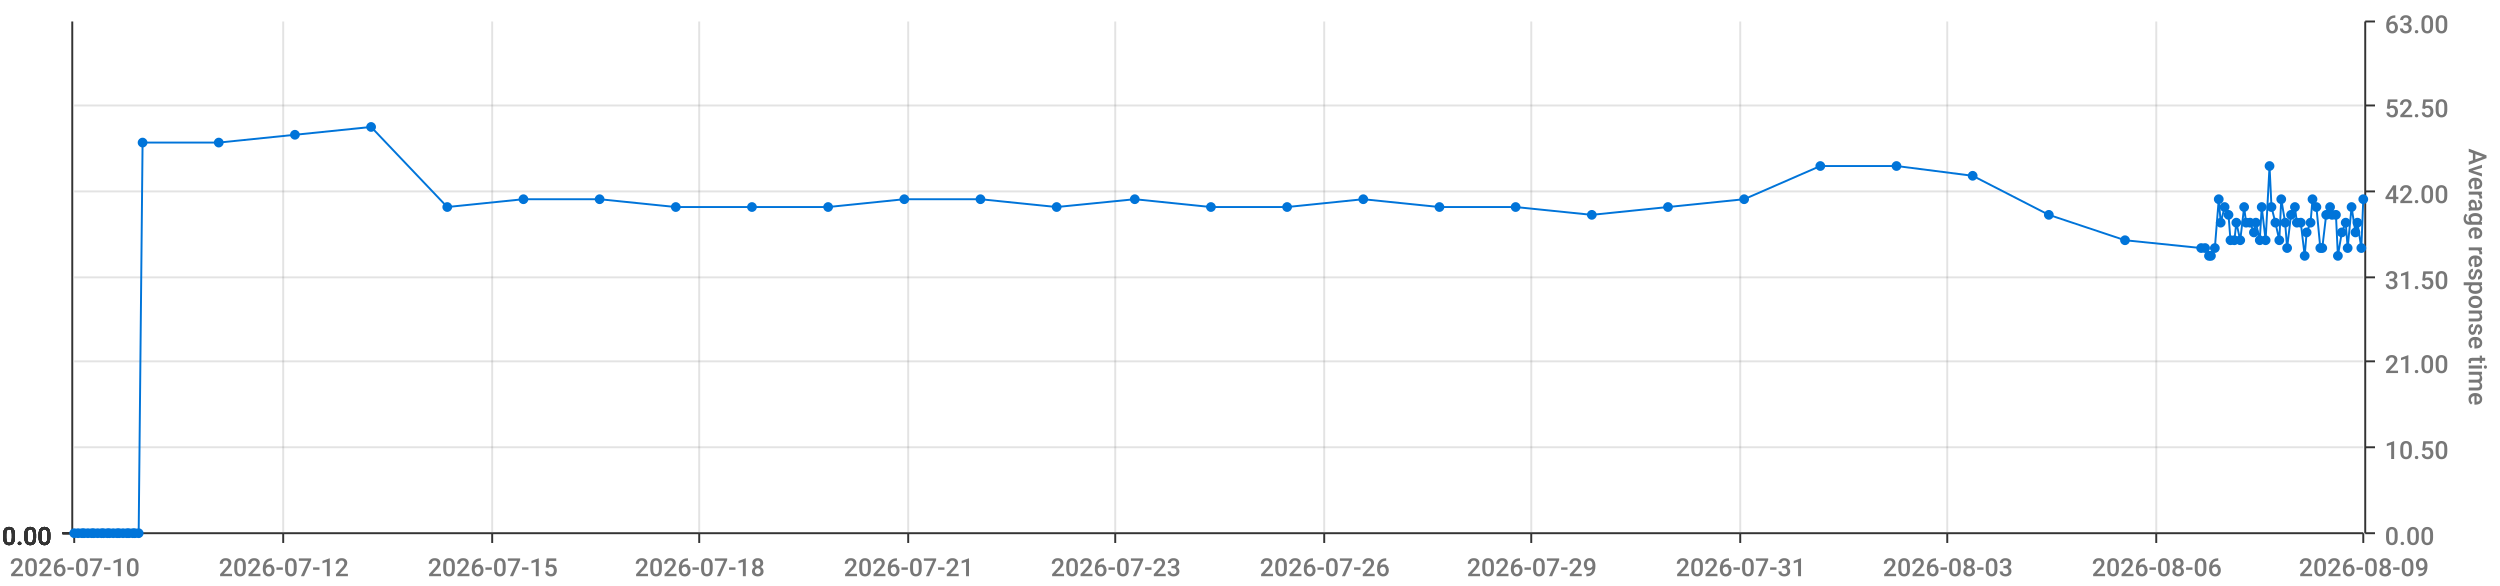
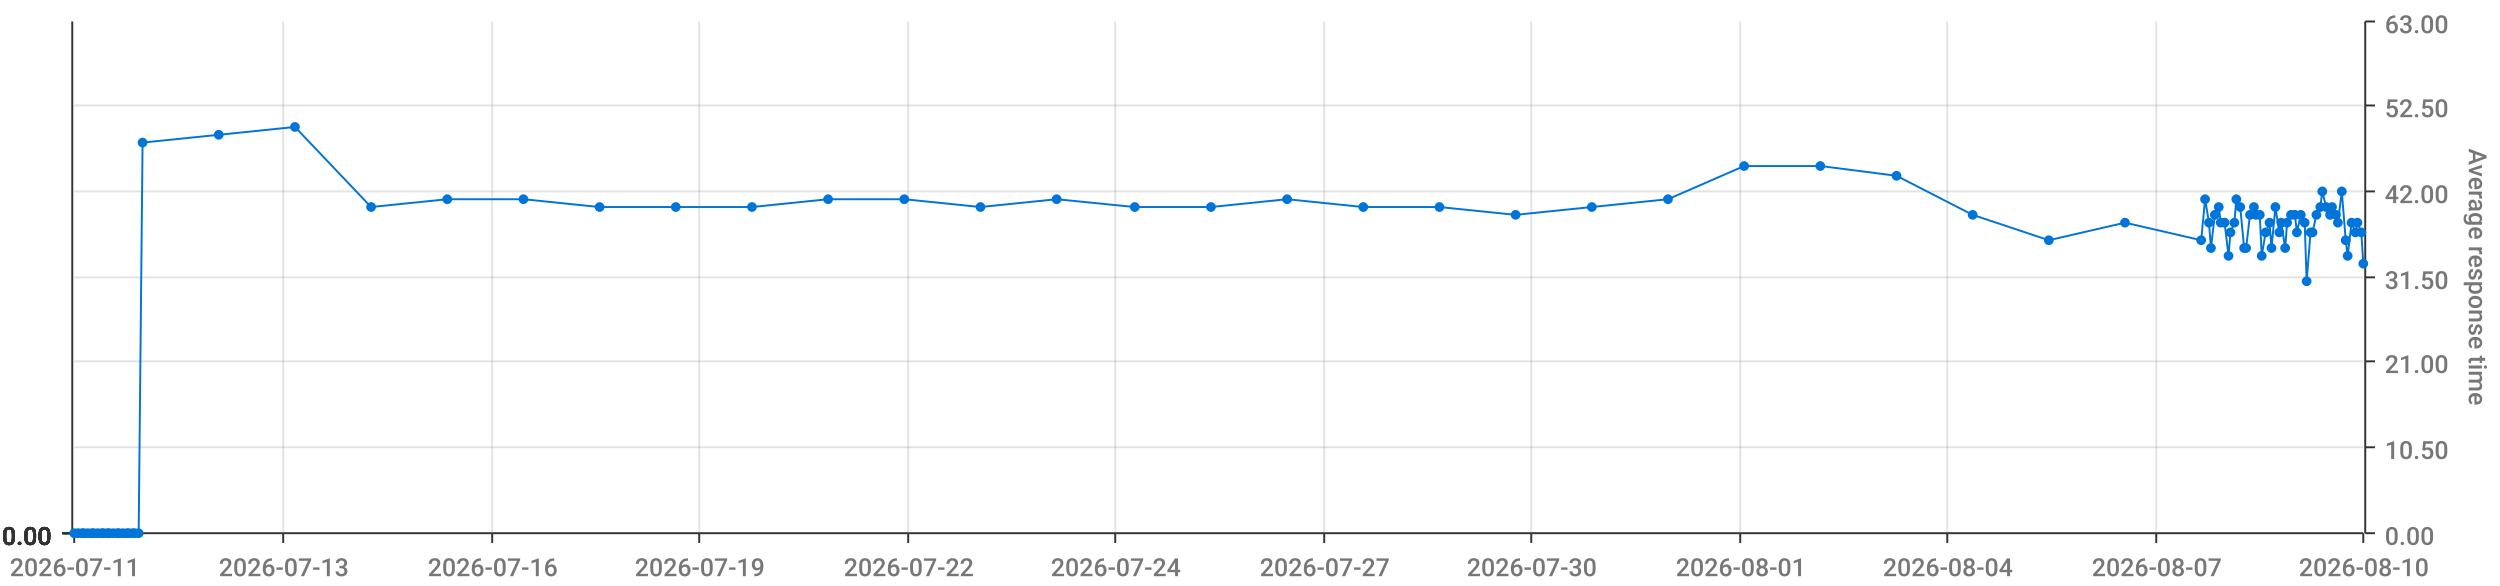
<svg xmlns="http://www.w3.org/2000/svg" viewBox="0 0 1280 300">
  <path d="M 0 0 L 1280 0 L 1280 300 L 0 300 L 0 0" style="stroke-width:0;stroke:rgba(255,255,255,1.0);fill:rgba(255,255,255,0.0)" />
  <path d="M 38 11 L 1210 11 L 1210 273 L 38 273 L 38 11" style="stroke-width:0;stroke:rgba(255,255,255,1.0);fill:rgba(255,255,255,0.0)" />
  <path d="M 38 273 L 1210 273" style="stroke-width:1;stroke:rgba(51,51,51,1.0);fill:rgba(255,255,255,0.0)" />
  <path d="M 38 273 L 38 278" style="stroke-width:1;stroke:rgba(51,51,51,1.0);fill:rgba(255,255,255,0.0)" />
-   <text x="5" y="295" style="stroke-width:0;stroke:none;fill:rgba(119,119,119,1.0);font-size:12.8px;font-family:'Roboto Medium',sans-serif">2026-07-10</text>
+   <text x="5" y="295" style="stroke-width:0;stroke:none;fill:rgba(119,119,119,1.0);font-size:12.8px;font-family:'Roboto Medium',sans-serif">2026-07-11</text>
  <path d="M 145 273 L 145 278" style="stroke-width:1;stroke:rgba(51,51,51,1.0);fill:rgba(255,255,255,0.0)" />
-   <text x="112" y="295" style="stroke-width:0;stroke:none;fill:rgba(119,119,119,1.0);font-size:12.8px;font-family:'Roboto Medium',sans-serif">2026-07-12</text>
+   <text x="112" y="295" style="stroke-width:0;stroke:none;fill:rgba(119,119,119,1.0);font-size:12.8px;font-family:'Roboto Medium',sans-serif">2026-07-13</text>
  <path d="M 252 273 L 252 278" style="stroke-width:1;stroke:rgba(51,51,51,1.0);fill:rgba(255,255,255,0.0)" />
-   <text x="219" y="295" style="stroke-width:0;stroke:none;fill:rgba(119,119,119,1.0);font-size:12.8px;font-family:'Roboto Medium',sans-serif">2026-07-15</text>
+   <text x="219" y="295" style="stroke-width:0;stroke:none;fill:rgba(119,119,119,1.0);font-size:12.8px;font-family:'Roboto Medium',sans-serif">2026-07-16</text>
  <path d="M 358 273 L 358 278" style="stroke-width:1;stroke:rgba(51,51,51,1.0);fill:rgba(255,255,255,0.0)" />
-   <text x="325" y="295" style="stroke-width:0;stroke:none;fill:rgba(119,119,119,1.0);font-size:12.8px;font-family:'Roboto Medium',sans-serif">2026-07-18</text>
+   <text x="325" y="295" style="stroke-width:0;stroke:none;fill:rgba(119,119,119,1.0);font-size:12.8px;font-family:'Roboto Medium',sans-serif">2026-07-19</text>
  <path d="M 465 273 L 465 278" style="stroke-width:1;stroke:rgba(51,51,51,1.0);fill:rgba(255,255,255,0.0)" />
-   <text x="432" y="295" style="stroke-width:0;stroke:none;fill:rgba(119,119,119,1.0);font-size:12.8px;font-family:'Roboto Medium',sans-serif">2026-07-21</text>
+   <text x="432" y="295" style="stroke-width:0;stroke:none;fill:rgba(119,119,119,1.0);font-size:12.8px;font-family:'Roboto Medium',sans-serif">2026-07-22</text>
  <path d="M 571 273 L 571 278" style="stroke-width:1;stroke:rgba(51,51,51,1.0);fill:rgba(255,255,255,0.0)" />
-   <text x="538" y="295" style="stroke-width:0;stroke:none;fill:rgba(119,119,119,1.0);font-size:12.8px;font-family:'Roboto Medium',sans-serif">2026-07-23</text>
+   <text x="538" y="295" style="stroke-width:0;stroke:none;fill:rgba(119,119,119,1.0);font-size:12.8px;font-family:'Roboto Medium',sans-serif">2026-07-24</text>
  <path d="M 678 273 L 678 278" style="stroke-width:1;stroke:rgba(51,51,51,1.0);fill:rgba(255,255,255,0.0)" />
-   <text x="645" y="295" style="stroke-width:0;stroke:none;fill:rgba(119,119,119,1.0);font-size:12.8px;font-family:'Roboto Medium',sans-serif">2026-07-26</text>
+   <text x="645" y="295" style="stroke-width:0;stroke:none;fill:rgba(119,119,119,1.0);font-size:12.8px;font-family:'Roboto Medium',sans-serif">2026-07-27</text>
  <path d="M 784 273 L 784 278" style="stroke-width:1;stroke:rgba(51,51,51,1.0);fill:rgba(255,255,255,0.0)" />
-   <text x="751" y="295" style="stroke-width:0;stroke:none;fill:rgba(119,119,119,1.0);font-size:12.8px;font-family:'Roboto Medium',sans-serif">2026-07-29</text>
+   <text x="751" y="295" style="stroke-width:0;stroke:none;fill:rgba(119,119,119,1.0);font-size:12.8px;font-family:'Roboto Medium',sans-serif">2026-07-30</text>
  <path d="M 891 273 L 891 278" style="stroke-width:1;stroke:rgba(51,51,51,1.0);fill:rgba(255,255,255,0.0)" />
-   <text x="858" y="295" style="stroke-width:0;stroke:none;fill:rgba(119,119,119,1.0);font-size:12.8px;font-family:'Roboto Medium',sans-serif">2026-07-31</text>
+   <text x="858" y="295" style="stroke-width:0;stroke:none;fill:rgba(119,119,119,1.0);font-size:12.8px;font-family:'Roboto Medium',sans-serif">2026-08-01</text>
  <path d="M 997 273 L 997 278" style="stroke-width:1;stroke:rgba(51,51,51,1.0);fill:rgba(255,255,255,0.0)" />
-   <text x="964" y="295" style="stroke-width:0;stroke:none;fill:rgba(119,119,119,1.0);font-size:12.8px;font-family:'Roboto Medium',sans-serif">2026-08-03</text>
+   <text x="964" y="295" style="stroke-width:0;stroke:none;fill:rgba(119,119,119,1.0);font-size:12.8px;font-family:'Roboto Medium',sans-serif">2026-08-04</text>
  <path d="M 1104 273 L 1104 278" style="stroke-width:1;stroke:rgba(51,51,51,1.0);fill:rgba(255,255,255,0.0)" />
-   <text x="1071" y="295" style="stroke-width:0;stroke:none;fill:rgba(119,119,119,1.0);font-size:12.8px;font-family:'Roboto Medium',sans-serif">2026-08-06</text>
+   <text x="1071" y="295" style="stroke-width:0;stroke:none;fill:rgba(119,119,119,1.0);font-size:12.8px;font-family:'Roboto Medium',sans-serif">2026-08-07</text>
  <path d="M 1210 273 L 1210 278" style="stroke-width:1;stroke:rgba(51,51,51,1.0);fill:rgba(255,255,255,0.0)" />
-   <text x="1177" y="295" style="stroke-width:0;stroke:none;fill:rgba(119,119,119,1.0);font-size:12.8px;font-family:'Roboto Medium',sans-serif">2026-08-09</text>
+   <text x="1177" y="295" style="stroke-width:0;stroke:none;fill:rgba(119,119,119,1.0);font-size:12.8px;font-family:'Roboto Medium',sans-serif">2026-08-10</text>
  <path d="M 145 273 L 145 11" style="stroke-width:1;stroke:rgba(119,119,119,0.2);fill:none" />
  <path d="M 252 273 L 252 11" style="stroke-width:1;stroke:rgba(119,119,119,0.2);fill:none" />
  <path d="M 358 273 L 358 11" style="stroke-width:1;stroke:rgba(119,119,119,0.2);fill:none" />
  <path d="M 465 273 L 465 11" style="stroke-width:1;stroke:rgba(119,119,119,0.2);fill:none" />
  <path d="M 571 273 L 571 11" style="stroke-width:1;stroke:rgba(119,119,119,0.2);fill:none" />
  <path d="M 678 273 L 678 11" style="stroke-width:1;stroke:rgba(119,119,119,0.2);fill:none" />
  <path d="M 784 273 L 784 11" style="stroke-width:1;stroke:rgba(119,119,119,0.2);fill:none" />
  <path d="M 891 273 L 891 11" style="stroke-width:1;stroke:rgba(119,119,119,0.2);fill:none" />
  <path d="M 997 273 L 997 11" style="stroke-width:1;stroke:rgba(119,119,119,0.2);fill:none" />
  <path d="M 1104 273 L 1104 11" style="stroke-width:1;stroke:rgba(119,119,119,0.2);fill:none" />
  <path d="M 1211 273 L 1211 11" style="stroke-width:1;stroke:rgba(51,51,51,1.0);fill:rgba(255,255,255,0.0)" />
  <path d="M 1211 273 L 1216 273" style="stroke-width:1;stroke:rgba(51,51,51,1.0);fill:rgba(255,255,255,0.0)" />
  <text x="1221" y="279" style="stroke-width:0;stroke:none;fill:rgba(119,119,119,1.0);font-size:12.8px;font-family:'Roboto Medium',sans-serif">0.00</text>
  <path d="M 1211 229 L 1216 229" style="stroke-width:1;stroke:rgba(51,51,51,1.0);fill:rgba(255,255,255,0.0)" />
  <text x="1221" y="235" style="stroke-width:0;stroke:none;fill:rgba(119,119,119,1.0);font-size:12.8px;font-family:'Roboto Medium',sans-serif">10.50</text>
  <path d="M 1211 185 L 1216 185" style="stroke-width:1;stroke:rgba(51,51,51,1.0);fill:rgba(255,255,255,0.0)" />
  <text x="1221" y="191" style="stroke-width:0;stroke:none;fill:rgba(119,119,119,1.0);font-size:12.8px;font-family:'Roboto Medium',sans-serif">21.00</text>
  <path d="M 1211 142 L 1216 142" style="stroke-width:1;stroke:rgba(51,51,51,1.0);fill:rgba(255,255,255,0.0)" />
  <text x="1221" y="148" style="stroke-width:0;stroke:none;fill:rgba(119,119,119,1.0);font-size:12.8px;font-family:'Roboto Medium',sans-serif">31.50</text>
  <path d="M 1211 98 L 1216 98" style="stroke-width:1;stroke:rgba(51,51,51,1.0);fill:rgba(255,255,255,0.0)" />
  <text x="1221" y="104" style="stroke-width:0;stroke:none;fill:rgba(119,119,119,1.0);font-size:12.8px;font-family:'Roboto Medium',sans-serif">42.00</text>
  <path d="M 1211 54 L 1216 54" style="stroke-width:1;stroke:rgba(51,51,51,1.0);fill:rgba(255,255,255,0.0)" />
  <text x="1221" y="60" style="stroke-width:0;stroke:none;fill:rgba(119,119,119,1.0);font-size:12.8px;font-family:'Roboto Medium',sans-serif">52.50</text>
  <path d="M 1211 11 L 1216 11" style="stroke-width:1;stroke:rgba(51,51,51,1.0);fill:rgba(255,255,255,0.0)" />
  <text x="1221" y="17" style="stroke-width:0;stroke:none;fill:rgba(119,119,119,1.0);font-size:12.8px;font-family:'Roboto Medium',sans-serif">63.00</text>
  <text x="1264" y="76" style="stroke-width:0;stroke:none;fill:rgba(119,119,119,1.0);font-size:12.8px;font-family:'Roboto Medium',sans-serif" transform="rotate(90.00,1264,76)">Average response time</text>
  <path d="M 38 273 L 1210 273" style="stroke-width:0;stroke:rgba(255,255,255,0.0);fill:none" />
  <path d="M 38 229 L 1210 229" style="stroke-width:1;stroke:rgba(119,119,119,0.2);fill:none" />
  <path d="M 38 185 L 1210 185" style="stroke-width:1;stroke:rgba(119,119,119,0.2);fill:none" />
  <path d="M 38 142 L 1210 142" style="stroke-width:1;stroke:rgba(119,119,119,0.2);fill:none" />
  <path d="M 38 98 L 1210 98" style="stroke-width:1;stroke:rgba(119,119,119,0.2);fill:none" />
  <path d="M 38 54 L 1210 54" style="stroke-width:1;stroke:rgba(119,119,119,0.2);fill:none" />
  <path d="M 37 273 L 37 11" style="stroke-width:1;stroke:rgba(51,51,51,1.0);fill:rgba(255,255,255,0.0)" />
  <path d="M 37 273 L 32 273" style="stroke-width:1;stroke:rgba(51,51,51,1.0);fill:rgba(255,255,255,0.0)" />
  <text x="1" y="279" style="stroke-width:0;stroke:none;fill:rgba(51,51,51,1.0);font-size:12.8px;font-family:'Roboto Medium',sans-serif">0.00</text>
  <path d="M 37 273 L 32 273" style="stroke-width:1;stroke:rgba(51,51,51,1.0);fill:rgba(255,255,255,0.0)" />
  <text x="1" y="279" style="stroke-width:0;stroke:none;fill:rgba(51,51,51,1.0);font-size:12.8px;font-family:'Roboto Medium',sans-serif">0.00</text>
  <path d="M 37 273 L 32 273" style="stroke-width:1;stroke:rgba(51,51,51,1.0);fill:rgba(255,255,255,0.0)" />
  <text x="1" y="279" style="stroke-width:0;stroke:none;fill:rgba(51,51,51,1.0);font-size:12.8px;font-family:'Roboto Medium',sans-serif">0.00</text>
  <path d="M 37 273 L 32 273" style="stroke-width:1;stroke:rgba(51,51,51,1.0);fill:rgba(255,255,255,0.0)" />
  <text x="1" y="279" style="stroke-width:0;stroke:none;fill:rgba(51,51,51,1.0);font-size:12.8px;font-family:'Roboto Medium',sans-serif">0.00</text>
  <path d="M 37 273 L 32 273" style="stroke-width:1;stroke:rgba(51,51,51,1.0);fill:rgba(255,255,255,0.0)" />
  <text x="1" y="279" style="stroke-width:0;stroke:none;fill:rgba(51,51,51,1.0);font-size:12.8px;font-family:'Roboto Medium',sans-serif">0.00</text>
  <path d="M 37 273 L 32 273" style="stroke-width:1;stroke:rgba(51,51,51,1.0);fill:rgba(255,255,255,0.0)" />
  <text x="1" y="279" style="stroke-width:0;stroke:none;fill:rgba(51,51,51,1.0);font-size:12.8px;font-family:'Roboto Medium',sans-serif">0.00</text>
  <path d="M 37 273 L 32 273" style="stroke-width:1;stroke:rgba(51,51,51,1.0);fill:rgba(255,255,255,0.0)" />
  <text x="1" y="279" style="stroke-width:0;stroke:none;fill:rgba(51,51,51,1.0);font-size:12.8px;font-family:'Roboto Medium',sans-serif">0.00</text>
  <path d="M 38 273 L 1210 273" style="stroke-width:0;stroke:rgba(255,255,255,0.0);fill:none" />
  <path d="M 38 273 L 1210 273" style="stroke-width:0;stroke:rgba(255,255,255,0.0);fill:none" />
  <path d="M 38 273 L 1210 273" style="stroke-width:0;stroke:rgba(255,255,255,0.0);fill:none" />
  <path d="M 38 273 L 1210 273" style="stroke-width:0;stroke:rgba(255,255,255,0.0);fill:none" />
  <path d="M 38 273 L 1210 273" style="stroke-width:0;stroke:rgba(255,255,255,0.0);fill:none" />
  <path d="M 38 273 L 1210 273" style="stroke-width:0;stroke:rgba(255,255,255,0.0);fill:none" />
-   <path d="M 38 273 L 40 273 L 42 273 L 43 273 L 45 273 L 47 273 L 48 273 L 50 273 L 52 273 L 53 273 L 55 273 L 56 273 L 58 273 L 60 273 L 61 273 L 63 273 L 65 273 L 66 273 L 68 273 L 69 273 L 71 273 L 73 73 L 112 73 L 151 69 L 190 65 L 229 106 L 268 102 L 307 102 L 346 106 L 385 106 L 424 106 L 463 102 L 502 102 L 541 106 L 581 102 L 620 106 L 659 106 L 698 102 L 737 106 L 776 106 L 815 110 L 854 106 L 893 102 L 932 85 L 971 85 L 1010 90 L 1049 110 L 1088 123 L 1127 127 L 1129 127 L 1131 131 L 1132 131 L 1134 127 L 1136 102 L 1137 114 L 1139 106 L 1141 110 L 1142 123 L 1144 123 L 1145 114 L 1147 123 L 1149 106 L 1150 114 L 1152 114 L 1154 119 L 1155 114 L 1157 123 L 1158 106 L 1160 123 L 1162 85 L 1163 106 L 1165 114 L 1167 123 L 1168 102 L 1170 114 L 1171 127 L 1173 110 L 1175 106 L 1176 114 L 1178 114 L 1180 131 L 1181 119 L 1183 114 L 1184 102 L 1186 106 L 1188 127 L 1189 127 L 1191 110 L 1193 106 L 1194 110 L 1196 110 L 1197 131 L 1199 119 L 1201 114 L 1202 127 L 1204 106 L 1206 119 L 1207 114 L 1209 127 L 1210 102" style="stroke-width:1;stroke:rgba(0,116,217,1.0);fill:rgba(255,255,255,0.0)" />
+   <path d="M 38 273 L 40 273 L 42 273 L 43 273 L 45 273 L 47 273 L 48 273 L 50 273 L 52 273 L 53 273 L 55 273 L 56 273 L 58 273 L 60 273 L 61 273 L 63 273 L 65 273 L 66 273 L 68 273 L 69 273 L 71 273 L 73 73 L 112 69 L 151 65 L 190 106 L 229 102 L 268 102 L 307 106 L 346 106 L 385 106 L 424 102 L 463 102 L 502 106 L 541 102 L 581 106 L 620 106 L 659 102 L 698 106 L 737 106 L 776 110 L 815 106 L 854 102 L 893 85 L 932 85 L 971 90 L 1010 110 L 1049 123 L 1088 114 L 1127 123 L 1129 102 L 1131 114 L 1132 127 L 1134 110 L 1136 106 L 1137 114 L 1139 114 L 1141 131 L 1142 119 L 1144 114 L 1145 102 L 1147 106 L 1149 127 L 1150 127 L 1152 110 L 1154 106 L 1155 110 L 1157 110 L 1158 131 L 1160 119 L 1162 114 L 1163 127 L 1165 106 L 1167 119 L 1168 114 L 1170 127 L 1171 114 L 1173 110 L 1175 110 L 1176 119 L 1178 110 L 1180 114 L 1181 144 L 1183 119 L 1184 119 L 1186 110 L 1188 106 L 1189 98 L 1191 106 L 1193 110 L 1194 106 L 1196 110 L 1197 114 L 1199 98 L 1201 123 L 1202 131 L 1204 114 L 1206 119 L 1207 114 L 1209 119 L 1210 135" style="stroke-width:1;stroke:rgba(0,116,217,1.0);fill:rgba(255,255,255,0.0)" />
  <circle cx="38" cy="273" r="2" style="stroke-width:1;stroke:rgba(0,116,217,1.0);fill:rgba(0,116,217,1.0)" />
  <path d="" style="stroke-width:1;stroke:rgba(0,116,217,1.0);fill:rgba(0,116,217,1.0)" />
  <circle cx="40" cy="273" r="2" style="stroke-width:1;stroke:rgba(0,116,217,1.0);fill:rgba(0,116,217,1.0)" />
  <path d="" style="stroke-width:1;stroke:rgba(0,116,217,1.0);fill:rgba(0,116,217,1.0)" />
  <circle cx="42" cy="273" r="2" style="stroke-width:1;stroke:rgba(0,116,217,1.0);fill:rgba(0,116,217,1.0)" />
  <path d="" style="stroke-width:1;stroke:rgba(0,116,217,1.0);fill:rgba(0,116,217,1.0)" />
  <circle cx="43" cy="273" r="2" style="stroke-width:1;stroke:rgba(0,116,217,1.0);fill:rgba(0,116,217,1.0)" />
  <path d="" style="stroke-width:1;stroke:rgba(0,116,217,1.0);fill:rgba(0,116,217,1.0)" />
  <circle cx="45" cy="273" r="2" style="stroke-width:1;stroke:rgba(0,116,217,1.0);fill:rgba(0,116,217,1.0)" />
  <path d="" style="stroke-width:1;stroke:rgba(0,116,217,1.0);fill:rgba(0,116,217,1.0)" />
  <circle cx="47" cy="273" r="2" style="stroke-width:1;stroke:rgba(0,116,217,1.0);fill:rgba(0,116,217,1.0)" />
  <path d="" style="stroke-width:1;stroke:rgba(0,116,217,1.0);fill:rgba(0,116,217,1.0)" />
  <circle cx="48" cy="273" r="2" style="stroke-width:1;stroke:rgba(0,116,217,1.0);fill:rgba(0,116,217,1.0)" />
  <path d="" style="stroke-width:1;stroke:rgba(0,116,217,1.0);fill:rgba(0,116,217,1.0)" />
  <circle cx="50" cy="273" r="2" style="stroke-width:1;stroke:rgba(0,116,217,1.0);fill:rgba(0,116,217,1.0)" />
  <path d="" style="stroke-width:1;stroke:rgba(0,116,217,1.0);fill:rgba(0,116,217,1.0)" />
  <circle cx="52" cy="273" r="2" style="stroke-width:1;stroke:rgba(0,116,217,1.0);fill:rgba(0,116,217,1.0)" />
  <path d="" style="stroke-width:1;stroke:rgba(0,116,217,1.0);fill:rgba(0,116,217,1.0)" />
  <circle cx="53" cy="273" r="2" style="stroke-width:1;stroke:rgba(0,116,217,1.0);fill:rgba(0,116,217,1.0)" />
  <path d="" style="stroke-width:1;stroke:rgba(0,116,217,1.0);fill:rgba(0,116,217,1.0)" />
  <circle cx="55" cy="273" r="2" style="stroke-width:1;stroke:rgba(0,116,217,1.0);fill:rgba(0,116,217,1.0)" />
  <path d="" style="stroke-width:1;stroke:rgba(0,116,217,1.0);fill:rgba(0,116,217,1.0)" />
  <circle cx="56" cy="273" r="2" style="stroke-width:1;stroke:rgba(0,116,217,1.0);fill:rgba(0,116,217,1.0)" />
  <path d="" style="stroke-width:1;stroke:rgba(0,116,217,1.0);fill:rgba(0,116,217,1.0)" />
  <circle cx="58" cy="273" r="2" style="stroke-width:1;stroke:rgba(0,116,217,1.0);fill:rgba(0,116,217,1.0)" />
  <path d="" style="stroke-width:1;stroke:rgba(0,116,217,1.0);fill:rgba(0,116,217,1.0)" />
  <circle cx="60" cy="273" r="2" style="stroke-width:1;stroke:rgba(0,116,217,1.0);fill:rgba(0,116,217,1.0)" />
  <path d="" style="stroke-width:1;stroke:rgba(0,116,217,1.0);fill:rgba(0,116,217,1.0)" />
  <circle cx="61" cy="273" r="2" style="stroke-width:1;stroke:rgba(0,116,217,1.0);fill:rgba(0,116,217,1.0)" />
  <path d="" style="stroke-width:1;stroke:rgba(0,116,217,1.0);fill:rgba(0,116,217,1.0)" />
  <circle cx="63" cy="273" r="2" style="stroke-width:1;stroke:rgba(0,116,217,1.0);fill:rgba(0,116,217,1.0)" />
  <path d="" style="stroke-width:1;stroke:rgba(0,116,217,1.0);fill:rgba(0,116,217,1.0)" />
  <circle cx="65" cy="273" r="2" style="stroke-width:1;stroke:rgba(0,116,217,1.0);fill:rgba(0,116,217,1.0)" />
  <path d="" style="stroke-width:1;stroke:rgba(0,116,217,1.0);fill:rgba(0,116,217,1.0)" />
  <circle cx="66" cy="273" r="2" style="stroke-width:1;stroke:rgba(0,116,217,1.0);fill:rgba(0,116,217,1.0)" />
  <path d="" style="stroke-width:1;stroke:rgba(0,116,217,1.0);fill:rgba(0,116,217,1.0)" />
  <circle cx="68" cy="273" r="2" style="stroke-width:1;stroke:rgba(0,116,217,1.0);fill:rgba(0,116,217,1.0)" />
  <path d="" style="stroke-width:1;stroke:rgba(0,116,217,1.0);fill:rgba(0,116,217,1.0)" />
  <circle cx="69" cy="273" r="2" style="stroke-width:1;stroke:rgba(0,116,217,1.0);fill:rgba(0,116,217,1.0)" />
  <path d="" style="stroke-width:1;stroke:rgba(0,116,217,1.0);fill:rgba(0,116,217,1.0)" />
  <circle cx="71" cy="273" r="2" style="stroke-width:1;stroke:rgba(0,116,217,1.0);fill:rgba(0,116,217,1.0)" />
  <path d="" style="stroke-width:1;stroke:rgba(0,116,217,1.0);fill:rgba(0,116,217,1.0)" />
  <circle cx="73" cy="73" r="2" style="stroke-width:1;stroke:rgba(0,116,217,1.0);fill:rgba(0,116,217,1.0)" />
  <path d="" style="stroke-width:1;stroke:rgba(0,116,217,1.0);fill:rgba(0,116,217,1.0)" />
-   <circle cx="112" cy="73" r="2" style="stroke-width:1;stroke:rgba(0,116,217,1.0);fill:rgba(0,116,217,1.0)" />
-   <path d="" style="stroke-width:1;stroke:rgba(0,116,217,1.0);fill:rgba(0,116,217,1.0)" />
-   <circle cx="151" cy="69" r="2" style="stroke-width:1;stroke:rgba(0,116,217,1.0);fill:rgba(0,116,217,1.0)" />
-   <path d="" style="stroke-width:1;stroke:rgba(0,116,217,1.0);fill:rgba(0,116,217,1.0)" />
-   <circle cx="190" cy="65" r="2" style="stroke-width:1;stroke:rgba(0,116,217,1.0);fill:rgba(0,116,217,1.0)" />
-   <path d="" style="stroke-width:1;stroke:rgba(0,116,217,1.0);fill:rgba(0,116,217,1.0)" />
-   <circle cx="229" cy="106" r="2" style="stroke-width:1;stroke:rgba(0,116,217,1.0);fill:rgba(0,116,217,1.0)" />
+   <circle cx="112" cy="69" r="2" style="stroke-width:1;stroke:rgba(0,116,217,1.0);fill:rgba(0,116,217,1.0)" />
+   <path d="" style="stroke-width:1;stroke:rgba(0,116,217,1.0);fill:rgba(0,116,217,1.0)" />
+   <circle cx="151" cy="65" r="2" style="stroke-width:1;stroke:rgba(0,116,217,1.0);fill:rgba(0,116,217,1.0)" />
+   <path d="" style="stroke-width:1;stroke:rgba(0,116,217,1.0);fill:rgba(0,116,217,1.0)" />
+   <circle cx="190" cy="106" r="2" style="stroke-width:1;stroke:rgba(0,116,217,1.0);fill:rgba(0,116,217,1.0)" />
+   <path d="" style="stroke-width:1;stroke:rgba(0,116,217,1.0);fill:rgba(0,116,217,1.0)" />
+   <circle cx="229" cy="102" r="2" style="stroke-width:1;stroke:rgba(0,116,217,1.0);fill:rgba(0,116,217,1.0)" />
  <path d="" style="stroke-width:1;stroke:rgba(0,116,217,1.0);fill:rgba(0,116,217,1.0)" />
  <circle cx="268" cy="102" r="2" style="stroke-width:1;stroke:rgba(0,116,217,1.0);fill:rgba(0,116,217,1.0)" />
  <path d="" style="stroke-width:1;stroke:rgba(0,116,217,1.0);fill:rgba(0,116,217,1.0)" />
-   <circle cx="307" cy="102" r="2" style="stroke-width:1;stroke:rgba(0,116,217,1.0);fill:rgba(0,116,217,1.0)" />
+   <circle cx="307" cy="106" r="2" style="stroke-width:1;stroke:rgba(0,116,217,1.0);fill:rgba(0,116,217,1.0)" />
  <path d="" style="stroke-width:1;stroke:rgba(0,116,217,1.0);fill:rgba(0,116,217,1.0)" />
  <circle cx="346" cy="106" r="2" style="stroke-width:1;stroke:rgba(0,116,217,1.0);fill:rgba(0,116,217,1.0)" />
  <path d="" style="stroke-width:1;stroke:rgba(0,116,217,1.0);fill:rgba(0,116,217,1.0)" />
  <circle cx="385" cy="106" r="2" style="stroke-width:1;stroke:rgba(0,116,217,1.0);fill:rgba(0,116,217,1.0)" />
  <path d="" style="stroke-width:1;stroke:rgba(0,116,217,1.0);fill:rgba(0,116,217,1.0)" />
-   <circle cx="424" cy="106" r="2" style="stroke-width:1;stroke:rgba(0,116,217,1.0);fill:rgba(0,116,217,1.0)" />
+   <circle cx="424" cy="102" r="2" style="stroke-width:1;stroke:rgba(0,116,217,1.0);fill:rgba(0,116,217,1.0)" />
  <path d="" style="stroke-width:1;stroke:rgba(0,116,217,1.0);fill:rgba(0,116,217,1.0)" />
  <circle cx="463" cy="102" r="2" style="stroke-width:1;stroke:rgba(0,116,217,1.0);fill:rgba(0,116,217,1.0)" />
  <path d="" style="stroke-width:1;stroke:rgba(0,116,217,1.0);fill:rgba(0,116,217,1.0)" />
-   <circle cx="502" cy="102" r="2" style="stroke-width:1;stroke:rgba(0,116,217,1.0);fill:rgba(0,116,217,1.0)" />
-   <path d="" style="stroke-width:1;stroke:rgba(0,116,217,1.0);fill:rgba(0,116,217,1.0)" />
-   <circle cx="541" cy="106" r="2" style="stroke-width:1;stroke:rgba(0,116,217,1.0);fill:rgba(0,116,217,1.0)" />
-   <path d="" style="stroke-width:1;stroke:rgba(0,116,217,1.0);fill:rgba(0,116,217,1.0)" />
-   <circle cx="581" cy="102" r="2" style="stroke-width:1;stroke:rgba(0,116,217,1.0);fill:rgba(0,116,217,1.0)" />
+   <circle cx="502" cy="106" r="2" style="stroke-width:1;stroke:rgba(0,116,217,1.0);fill:rgba(0,116,217,1.0)" />
+   <path d="" style="stroke-width:1;stroke:rgba(0,116,217,1.0);fill:rgba(0,116,217,1.0)" />
+   <circle cx="541" cy="102" r="2" style="stroke-width:1;stroke:rgba(0,116,217,1.0);fill:rgba(0,116,217,1.0)" />
+   <path d="" style="stroke-width:1;stroke:rgba(0,116,217,1.0);fill:rgba(0,116,217,1.0)" />
+   <circle cx="581" cy="106" r="2" style="stroke-width:1;stroke:rgba(0,116,217,1.0);fill:rgba(0,116,217,1.0)" />
  <path d="" style="stroke-width:1;stroke:rgba(0,116,217,1.0);fill:rgba(0,116,217,1.0)" />
  <circle cx="620" cy="106" r="2" style="stroke-width:1;stroke:rgba(0,116,217,1.0);fill:rgba(0,116,217,1.0)" />
  <path d="" style="stroke-width:1;stroke:rgba(0,116,217,1.0);fill:rgba(0,116,217,1.0)" />
-   <circle cx="659" cy="106" r="2" style="stroke-width:1;stroke:rgba(0,116,217,1.0);fill:rgba(0,116,217,1.0)" />
-   <path d="" style="stroke-width:1;stroke:rgba(0,116,217,1.0);fill:rgba(0,116,217,1.0)" />
-   <circle cx="698" cy="102" r="2" style="stroke-width:1;stroke:rgba(0,116,217,1.0);fill:rgba(0,116,217,1.0)" />
+   <circle cx="659" cy="102" r="2" style="stroke-width:1;stroke:rgba(0,116,217,1.0);fill:rgba(0,116,217,1.0)" />
+   <path d="" style="stroke-width:1;stroke:rgba(0,116,217,1.0);fill:rgba(0,116,217,1.0)" />
+   <circle cx="698" cy="106" r="2" style="stroke-width:1;stroke:rgba(0,116,217,1.0);fill:rgba(0,116,217,1.0)" />
  <path d="" style="stroke-width:1;stroke:rgba(0,116,217,1.0);fill:rgba(0,116,217,1.0)" />
  <circle cx="737" cy="106" r="2" style="stroke-width:1;stroke:rgba(0,116,217,1.0);fill:rgba(0,116,217,1.0)" />
  <path d="" style="stroke-width:1;stroke:rgba(0,116,217,1.0);fill:rgba(0,116,217,1.0)" />
-   <circle cx="776" cy="106" r="2" style="stroke-width:1;stroke:rgba(0,116,217,1.0);fill:rgba(0,116,217,1.0)" />
-   <path d="" style="stroke-width:1;stroke:rgba(0,116,217,1.0);fill:rgba(0,116,217,1.0)" />
-   <circle cx="815" cy="110" r="2" style="stroke-width:1;stroke:rgba(0,116,217,1.0);fill:rgba(0,116,217,1.0)" />
-   <path d="" style="stroke-width:1;stroke:rgba(0,116,217,1.0);fill:rgba(0,116,217,1.0)" />
-   <circle cx="854" cy="106" r="2" style="stroke-width:1;stroke:rgba(0,116,217,1.0);fill:rgba(0,116,217,1.0)" />
-   <path d="" style="stroke-width:1;stroke:rgba(0,116,217,1.0);fill:rgba(0,116,217,1.0)" />
-   <circle cx="893" cy="102" r="2" style="stroke-width:1;stroke:rgba(0,116,217,1.0);fill:rgba(0,116,217,1.0)" />
+   <circle cx="776" cy="110" r="2" style="stroke-width:1;stroke:rgba(0,116,217,1.0);fill:rgba(0,116,217,1.0)" />
+   <path d="" style="stroke-width:1;stroke:rgba(0,116,217,1.0);fill:rgba(0,116,217,1.0)" />
+   <circle cx="815" cy="106" r="2" style="stroke-width:1;stroke:rgba(0,116,217,1.0);fill:rgba(0,116,217,1.0)" />
+   <path d="" style="stroke-width:1;stroke:rgba(0,116,217,1.0);fill:rgba(0,116,217,1.0)" />
+   <circle cx="854" cy="102" r="2" style="stroke-width:1;stroke:rgba(0,116,217,1.0);fill:rgba(0,116,217,1.0)" />
+   <path d="" style="stroke-width:1;stroke:rgba(0,116,217,1.0);fill:rgba(0,116,217,1.0)" />
+   <circle cx="893" cy="85" r="2" style="stroke-width:1;stroke:rgba(0,116,217,1.0);fill:rgba(0,116,217,1.0)" />
  <path d="" style="stroke-width:1;stroke:rgba(0,116,217,1.0);fill:rgba(0,116,217,1.0)" />
  <circle cx="932" cy="85" r="2" style="stroke-width:1;stroke:rgba(0,116,217,1.0);fill:rgba(0,116,217,1.0)" />
  <path d="" style="stroke-width:1;stroke:rgba(0,116,217,1.0);fill:rgba(0,116,217,1.0)" />
-   <circle cx="971" cy="85" r="2" style="stroke-width:1;stroke:rgba(0,116,217,1.0);fill:rgba(0,116,217,1.0)" />
-   <path d="" style="stroke-width:1;stroke:rgba(0,116,217,1.0);fill:rgba(0,116,217,1.0)" />
-   <circle cx="1010" cy="90" r="2" style="stroke-width:1;stroke:rgba(0,116,217,1.0);fill:rgba(0,116,217,1.0)" />
-   <path d="" style="stroke-width:1;stroke:rgba(0,116,217,1.0);fill:rgba(0,116,217,1.0)" />
-   <circle cx="1049" cy="110" r="2" style="stroke-width:1;stroke:rgba(0,116,217,1.0);fill:rgba(0,116,217,1.0)" />
-   <path d="" style="stroke-width:1;stroke:rgba(0,116,217,1.0);fill:rgba(0,116,217,1.0)" />
-   <circle cx="1088" cy="123" r="2" style="stroke-width:1;stroke:rgba(0,116,217,1.0);fill:rgba(0,116,217,1.0)" />
-   <path d="" style="stroke-width:1;stroke:rgba(0,116,217,1.0);fill:rgba(0,116,217,1.0)" />
-   <circle cx="1127" cy="127" r="2" style="stroke-width:1;stroke:rgba(0,116,217,1.0);fill:rgba(0,116,217,1.0)" />
-   <path d="" style="stroke-width:1;stroke:rgba(0,116,217,1.0);fill:rgba(0,116,217,1.0)" />
-   <circle cx="1129" cy="127" r="2" style="stroke-width:1;stroke:rgba(0,116,217,1.0);fill:rgba(0,116,217,1.0)" />
-   <path d="" style="stroke-width:1;stroke:rgba(0,116,217,1.0);fill:rgba(0,116,217,1.0)" />
-   <circle cx="1131" cy="131" r="2" style="stroke-width:1;stroke:rgba(0,116,217,1.0);fill:rgba(0,116,217,1.0)" />
-   <path d="" style="stroke-width:1;stroke:rgba(0,116,217,1.0);fill:rgba(0,116,217,1.0)" />
-   <circle cx="1132" cy="131" r="2" style="stroke-width:1;stroke:rgba(0,116,217,1.0);fill:rgba(0,116,217,1.0)" />
-   <path d="" style="stroke-width:1;stroke:rgba(0,116,217,1.0);fill:rgba(0,116,217,1.0)" />
-   <circle cx="1134" cy="127" r="2" style="stroke-width:1;stroke:rgba(0,116,217,1.0);fill:rgba(0,116,217,1.0)" />
-   <path d="" style="stroke-width:1;stroke:rgba(0,116,217,1.0);fill:rgba(0,116,217,1.0)" />
-   <circle cx="1136" cy="102" r="2" style="stroke-width:1;stroke:rgba(0,116,217,1.0);fill:rgba(0,116,217,1.0)" />
+   <circle cx="971" cy="90" r="2" style="stroke-width:1;stroke:rgba(0,116,217,1.0);fill:rgba(0,116,217,1.0)" />
+   <path d="" style="stroke-width:1;stroke:rgba(0,116,217,1.0);fill:rgba(0,116,217,1.0)" />
+   <circle cx="1010" cy="110" r="2" style="stroke-width:1;stroke:rgba(0,116,217,1.0);fill:rgba(0,116,217,1.0)" />
+   <path d="" style="stroke-width:1;stroke:rgba(0,116,217,1.0);fill:rgba(0,116,217,1.0)" />
+   <circle cx="1049" cy="123" r="2" style="stroke-width:1;stroke:rgba(0,116,217,1.0);fill:rgba(0,116,217,1.0)" />
+   <path d="" style="stroke-width:1;stroke:rgba(0,116,217,1.0);fill:rgba(0,116,217,1.0)" />
+   <circle cx="1088" cy="114" r="2" style="stroke-width:1;stroke:rgba(0,116,217,1.0);fill:rgba(0,116,217,1.0)" />
+   <path d="" style="stroke-width:1;stroke:rgba(0,116,217,1.0);fill:rgba(0,116,217,1.0)" />
+   <circle cx="1127" cy="123" r="2" style="stroke-width:1;stroke:rgba(0,116,217,1.0);fill:rgba(0,116,217,1.0)" />
+   <path d="" style="stroke-width:1;stroke:rgba(0,116,217,1.0);fill:rgba(0,116,217,1.0)" />
+   <circle cx="1129" cy="102" r="2" style="stroke-width:1;stroke:rgba(0,116,217,1.0);fill:rgba(0,116,217,1.0)" />
+   <path d="" style="stroke-width:1;stroke:rgba(0,116,217,1.0);fill:rgba(0,116,217,1.0)" />
+   <circle cx="1131" cy="114" r="2" style="stroke-width:1;stroke:rgba(0,116,217,1.0);fill:rgba(0,116,217,1.0)" />
+   <path d="" style="stroke-width:1;stroke:rgba(0,116,217,1.0);fill:rgba(0,116,217,1.0)" />
+   <circle cx="1132" cy="127" r="2" style="stroke-width:1;stroke:rgba(0,116,217,1.0);fill:rgba(0,116,217,1.0)" />
+   <path d="" style="stroke-width:1;stroke:rgba(0,116,217,1.0);fill:rgba(0,116,217,1.0)" />
+   <circle cx="1134" cy="110" r="2" style="stroke-width:1;stroke:rgba(0,116,217,1.0);fill:rgba(0,116,217,1.0)" />
+   <path d="" style="stroke-width:1;stroke:rgba(0,116,217,1.0);fill:rgba(0,116,217,1.0)" />
+   <circle cx="1136" cy="106" r="2" style="stroke-width:1;stroke:rgba(0,116,217,1.0);fill:rgba(0,116,217,1.0)" />
  <path d="" style="stroke-width:1;stroke:rgba(0,116,217,1.0);fill:rgba(0,116,217,1.0)" />
  <circle cx="1137" cy="114" r="2" style="stroke-width:1;stroke:rgba(0,116,217,1.0);fill:rgba(0,116,217,1.0)" />
  <path d="" style="stroke-width:1;stroke:rgba(0,116,217,1.0);fill:rgba(0,116,217,1.0)" />
-   <circle cx="1139" cy="106" r="2" style="stroke-width:1;stroke:rgba(0,116,217,1.0);fill:rgba(0,116,217,1.0)" />
-   <path d="" style="stroke-width:1;stroke:rgba(0,116,217,1.0);fill:rgba(0,116,217,1.0)" />
-   <circle cx="1141" cy="110" r="2" style="stroke-width:1;stroke:rgba(0,116,217,1.0);fill:rgba(0,116,217,1.0)" />
-   <path d="" style="stroke-width:1;stroke:rgba(0,116,217,1.0);fill:rgba(0,116,217,1.0)" />
-   <circle cx="1142" cy="123" r="2" style="stroke-width:1;stroke:rgba(0,116,217,1.0);fill:rgba(0,116,217,1.0)" />
-   <path d="" style="stroke-width:1;stroke:rgba(0,116,217,1.0);fill:rgba(0,116,217,1.0)" />
-   <circle cx="1144" cy="123" r="2" style="stroke-width:1;stroke:rgba(0,116,217,1.0);fill:rgba(0,116,217,1.0)" />
-   <path d="" style="stroke-width:1;stroke:rgba(0,116,217,1.0);fill:rgba(0,116,217,1.0)" />
-   <circle cx="1145" cy="114" r="2" style="stroke-width:1;stroke:rgba(0,116,217,1.0);fill:rgba(0,116,217,1.0)" />
-   <path d="" style="stroke-width:1;stroke:rgba(0,116,217,1.0);fill:rgba(0,116,217,1.0)" />
-   <circle cx="1147" cy="123" r="2" style="stroke-width:1;stroke:rgba(0,116,217,1.0);fill:rgba(0,116,217,1.0)" />
-   <path d="" style="stroke-width:1;stroke:rgba(0,116,217,1.0);fill:rgba(0,116,217,1.0)" />
-   <circle cx="1149" cy="106" r="2" style="stroke-width:1;stroke:rgba(0,116,217,1.0);fill:rgba(0,116,217,1.0)" />
-   <path d="" style="stroke-width:1;stroke:rgba(0,116,217,1.0);fill:rgba(0,116,217,1.0)" />
-   <circle cx="1150" cy="114" r="2" style="stroke-width:1;stroke:rgba(0,116,217,1.0);fill:rgba(0,116,217,1.0)" />
-   <path d="" style="stroke-width:1;stroke:rgba(0,116,217,1.0);fill:rgba(0,116,217,1.0)" />
-   <circle cx="1152" cy="114" r="2" style="stroke-width:1;stroke:rgba(0,116,217,1.0);fill:rgba(0,116,217,1.0)" />
-   <path d="" style="stroke-width:1;stroke:rgba(0,116,217,1.0);fill:rgba(0,116,217,1.0)" />
-   <circle cx="1154" cy="119" r="2" style="stroke-width:1;stroke:rgba(0,116,217,1.0);fill:rgba(0,116,217,1.0)" />
-   <path d="" style="stroke-width:1;stroke:rgba(0,116,217,1.0);fill:rgba(0,116,217,1.0)" />
-   <circle cx="1155" cy="114" r="2" style="stroke-width:1;stroke:rgba(0,116,217,1.0);fill:rgba(0,116,217,1.0)" />
-   <path d="" style="stroke-width:1;stroke:rgba(0,116,217,1.0);fill:rgba(0,116,217,1.0)" />
-   <circle cx="1157" cy="123" r="2" style="stroke-width:1;stroke:rgba(0,116,217,1.0);fill:rgba(0,116,217,1.0)" />
-   <path d="" style="stroke-width:1;stroke:rgba(0,116,217,1.0);fill:rgba(0,116,217,1.0)" />
-   <circle cx="1158" cy="106" r="2" style="stroke-width:1;stroke:rgba(0,116,217,1.0);fill:rgba(0,116,217,1.0)" />
-   <path d="" style="stroke-width:1;stroke:rgba(0,116,217,1.0);fill:rgba(0,116,217,1.0)" />
-   <circle cx="1160" cy="123" r="2" style="stroke-width:1;stroke:rgba(0,116,217,1.0);fill:rgba(0,116,217,1.0)" />
-   <path d="" style="stroke-width:1;stroke:rgba(0,116,217,1.0);fill:rgba(0,116,217,1.0)" />
-   <circle cx="1162" cy="85" r="2" style="stroke-width:1;stroke:rgba(0,116,217,1.0);fill:rgba(0,116,217,1.0)" />
-   <path d="" style="stroke-width:1;stroke:rgba(0,116,217,1.0);fill:rgba(0,116,217,1.0)" />
-   <circle cx="1163" cy="106" r="2" style="stroke-width:1;stroke:rgba(0,116,217,1.0);fill:rgba(0,116,217,1.0)" />
-   <path d="" style="stroke-width:1;stroke:rgba(0,116,217,1.0);fill:rgba(0,116,217,1.0)" />
-   <circle cx="1165" cy="114" r="2" style="stroke-width:1;stroke:rgba(0,116,217,1.0);fill:rgba(0,116,217,1.0)" />
-   <path d="" style="stroke-width:1;stroke:rgba(0,116,217,1.0);fill:rgba(0,116,217,1.0)" />
-   <circle cx="1167" cy="123" r="2" style="stroke-width:1;stroke:rgba(0,116,217,1.0);fill:rgba(0,116,217,1.0)" />
-   <path d="" style="stroke-width:1;stroke:rgba(0,116,217,1.0);fill:rgba(0,116,217,1.0)" />
-   <circle cx="1168" cy="102" r="2" style="stroke-width:1;stroke:rgba(0,116,217,1.0);fill:rgba(0,116,217,1.0)" />
-   <path d="" style="stroke-width:1;stroke:rgba(0,116,217,1.0);fill:rgba(0,116,217,1.0)" />
-   <circle cx="1170" cy="114" r="2" style="stroke-width:1;stroke:rgba(0,116,217,1.0);fill:rgba(0,116,217,1.0)" />
-   <path d="" style="stroke-width:1;stroke:rgba(0,116,217,1.0);fill:rgba(0,116,217,1.0)" />
-   <circle cx="1171" cy="127" r="2" style="stroke-width:1;stroke:rgba(0,116,217,1.0);fill:rgba(0,116,217,1.0)" />
+   <circle cx="1139" cy="114" r="2" style="stroke-width:1;stroke:rgba(0,116,217,1.0);fill:rgba(0,116,217,1.0)" />
+   <path d="" style="stroke-width:1;stroke:rgba(0,116,217,1.0);fill:rgba(0,116,217,1.0)" />
+   <circle cx="1141" cy="131" r="2" style="stroke-width:1;stroke:rgba(0,116,217,1.0);fill:rgba(0,116,217,1.0)" />
+   <path d="" style="stroke-width:1;stroke:rgba(0,116,217,1.0);fill:rgba(0,116,217,1.0)" />
+   <circle cx="1142" cy="119" r="2" style="stroke-width:1;stroke:rgba(0,116,217,1.0);fill:rgba(0,116,217,1.0)" />
+   <path d="" style="stroke-width:1;stroke:rgba(0,116,217,1.0);fill:rgba(0,116,217,1.0)" />
+   <circle cx="1144" cy="114" r="2" style="stroke-width:1;stroke:rgba(0,116,217,1.0);fill:rgba(0,116,217,1.0)" />
+   <path d="" style="stroke-width:1;stroke:rgba(0,116,217,1.0);fill:rgba(0,116,217,1.0)" />
+   <circle cx="1145" cy="102" r="2" style="stroke-width:1;stroke:rgba(0,116,217,1.0);fill:rgba(0,116,217,1.0)" />
+   <path d="" style="stroke-width:1;stroke:rgba(0,116,217,1.0);fill:rgba(0,116,217,1.0)" />
+   <circle cx="1147" cy="106" r="2" style="stroke-width:1;stroke:rgba(0,116,217,1.0);fill:rgba(0,116,217,1.0)" />
+   <path d="" style="stroke-width:1;stroke:rgba(0,116,217,1.0);fill:rgba(0,116,217,1.0)" />
+   <circle cx="1149" cy="127" r="2" style="stroke-width:1;stroke:rgba(0,116,217,1.0);fill:rgba(0,116,217,1.0)" />
+   <path d="" style="stroke-width:1;stroke:rgba(0,116,217,1.0);fill:rgba(0,116,217,1.0)" />
+   <circle cx="1150" cy="127" r="2" style="stroke-width:1;stroke:rgba(0,116,217,1.0);fill:rgba(0,116,217,1.0)" />
+   <path d="" style="stroke-width:1;stroke:rgba(0,116,217,1.0);fill:rgba(0,116,217,1.0)" />
+   <circle cx="1152" cy="110" r="2" style="stroke-width:1;stroke:rgba(0,116,217,1.0);fill:rgba(0,116,217,1.0)" />
+   <path d="" style="stroke-width:1;stroke:rgba(0,116,217,1.0);fill:rgba(0,116,217,1.0)" />
+   <circle cx="1154" cy="106" r="2" style="stroke-width:1;stroke:rgba(0,116,217,1.0);fill:rgba(0,116,217,1.0)" />
+   <path d="" style="stroke-width:1;stroke:rgba(0,116,217,1.0);fill:rgba(0,116,217,1.0)" />
+   <circle cx="1155" cy="110" r="2" style="stroke-width:1;stroke:rgba(0,116,217,1.0);fill:rgba(0,116,217,1.0)" />
+   <path d="" style="stroke-width:1;stroke:rgba(0,116,217,1.0);fill:rgba(0,116,217,1.0)" />
+   <circle cx="1157" cy="110" r="2" style="stroke-width:1;stroke:rgba(0,116,217,1.0);fill:rgba(0,116,217,1.0)" />
+   <path d="" style="stroke-width:1;stroke:rgba(0,116,217,1.0);fill:rgba(0,116,217,1.0)" />
+   <circle cx="1158" cy="131" r="2" style="stroke-width:1;stroke:rgba(0,116,217,1.0);fill:rgba(0,116,217,1.0)" />
+   <path d="" style="stroke-width:1;stroke:rgba(0,116,217,1.0);fill:rgba(0,116,217,1.0)" />
+   <circle cx="1160" cy="119" r="2" style="stroke-width:1;stroke:rgba(0,116,217,1.0);fill:rgba(0,116,217,1.0)" />
+   <path d="" style="stroke-width:1;stroke:rgba(0,116,217,1.0);fill:rgba(0,116,217,1.0)" />
+   <circle cx="1162" cy="114" r="2" style="stroke-width:1;stroke:rgba(0,116,217,1.0);fill:rgba(0,116,217,1.0)" />
+   <path d="" style="stroke-width:1;stroke:rgba(0,116,217,1.0);fill:rgba(0,116,217,1.0)" />
+   <circle cx="1163" cy="127" r="2" style="stroke-width:1;stroke:rgba(0,116,217,1.0);fill:rgba(0,116,217,1.0)" />
+   <path d="" style="stroke-width:1;stroke:rgba(0,116,217,1.0);fill:rgba(0,116,217,1.0)" />
+   <circle cx="1165" cy="106" r="2" style="stroke-width:1;stroke:rgba(0,116,217,1.0);fill:rgba(0,116,217,1.0)" />
+   <path d="" style="stroke-width:1;stroke:rgba(0,116,217,1.0);fill:rgba(0,116,217,1.0)" />
+   <circle cx="1167" cy="119" r="2" style="stroke-width:1;stroke:rgba(0,116,217,1.0);fill:rgba(0,116,217,1.0)" />
+   <path d="" style="stroke-width:1;stroke:rgba(0,116,217,1.0);fill:rgba(0,116,217,1.0)" />
+   <circle cx="1168" cy="114" r="2" style="stroke-width:1;stroke:rgba(0,116,217,1.0);fill:rgba(0,116,217,1.0)" />
+   <path d="" style="stroke-width:1;stroke:rgba(0,116,217,1.0);fill:rgba(0,116,217,1.0)" />
+   <circle cx="1170" cy="127" r="2" style="stroke-width:1;stroke:rgba(0,116,217,1.0);fill:rgba(0,116,217,1.0)" />
+   <path d="" style="stroke-width:1;stroke:rgba(0,116,217,1.0);fill:rgba(0,116,217,1.0)" />
+   <circle cx="1171" cy="114" r="2" style="stroke-width:1;stroke:rgba(0,116,217,1.0);fill:rgba(0,116,217,1.0)" />
  <path d="" style="stroke-width:1;stroke:rgba(0,116,217,1.0);fill:rgba(0,116,217,1.0)" />
  <circle cx="1173" cy="110" r="2" style="stroke-width:1;stroke:rgba(0,116,217,1.0);fill:rgba(0,116,217,1.0)" />
  <path d="" style="stroke-width:1;stroke:rgba(0,116,217,1.0);fill:rgba(0,116,217,1.0)" />
-   <circle cx="1175" cy="106" r="2" style="stroke-width:1;stroke:rgba(0,116,217,1.0);fill:rgba(0,116,217,1.0)" />
-   <path d="" style="stroke-width:1;stroke:rgba(0,116,217,1.0);fill:rgba(0,116,217,1.0)" />
-   <circle cx="1176" cy="114" r="2" style="stroke-width:1;stroke:rgba(0,116,217,1.0);fill:rgba(0,116,217,1.0)" />
-   <path d="" style="stroke-width:1;stroke:rgba(0,116,217,1.0);fill:rgba(0,116,217,1.0)" />
-   <circle cx="1178" cy="114" r="2" style="stroke-width:1;stroke:rgba(0,116,217,1.0);fill:rgba(0,116,217,1.0)" />
-   <path d="" style="stroke-width:1;stroke:rgba(0,116,217,1.0);fill:rgba(0,116,217,1.0)" />
-   <circle cx="1180" cy="131" r="2" style="stroke-width:1;stroke:rgba(0,116,217,1.0);fill:rgba(0,116,217,1.0)" />
-   <path d="" style="stroke-width:1;stroke:rgba(0,116,217,1.0);fill:rgba(0,116,217,1.0)" />
-   <circle cx="1181" cy="119" r="2" style="stroke-width:1;stroke:rgba(0,116,217,1.0);fill:rgba(0,116,217,1.0)" />
-   <path d="" style="stroke-width:1;stroke:rgba(0,116,217,1.0);fill:rgba(0,116,217,1.0)" />
-   <circle cx="1183" cy="114" r="2" style="stroke-width:1;stroke:rgba(0,116,217,1.0);fill:rgba(0,116,217,1.0)" />
-   <path d="" style="stroke-width:1;stroke:rgba(0,116,217,1.0);fill:rgba(0,116,217,1.0)" />
-   <circle cx="1184" cy="102" r="2" style="stroke-width:1;stroke:rgba(0,116,217,1.0);fill:rgba(0,116,217,1.0)" />
-   <path d="" style="stroke-width:1;stroke:rgba(0,116,217,1.0);fill:rgba(0,116,217,1.0)" />
-   <circle cx="1186" cy="106" r="2" style="stroke-width:1;stroke:rgba(0,116,217,1.0);fill:rgba(0,116,217,1.0)" />
-   <path d="" style="stroke-width:1;stroke:rgba(0,116,217,1.0);fill:rgba(0,116,217,1.0)" />
-   <circle cx="1188" cy="127" r="2" style="stroke-width:1;stroke:rgba(0,116,217,1.0);fill:rgba(0,116,217,1.0)" />
-   <path d="" style="stroke-width:1;stroke:rgba(0,116,217,1.0);fill:rgba(0,116,217,1.0)" />
-   <circle cx="1189" cy="127" r="2" style="stroke-width:1;stroke:rgba(0,116,217,1.0);fill:rgba(0,116,217,1.0)" />
-   <path d="" style="stroke-width:1;stroke:rgba(0,116,217,1.0);fill:rgba(0,116,217,1.0)" />
-   <circle cx="1191" cy="110" r="2" style="stroke-width:1;stroke:rgba(0,116,217,1.0);fill:rgba(0,116,217,1.0)" />
-   <path d="" style="stroke-width:1;stroke:rgba(0,116,217,1.0);fill:rgba(0,116,217,1.0)" />
-   <circle cx="1193" cy="106" r="2" style="stroke-width:1;stroke:rgba(0,116,217,1.0);fill:rgba(0,116,217,1.0)" />
-   <path d="" style="stroke-width:1;stroke:rgba(0,116,217,1.0);fill:rgba(0,116,217,1.0)" />
-   <circle cx="1194" cy="110" r="2" style="stroke-width:1;stroke:rgba(0,116,217,1.0);fill:rgba(0,116,217,1.0)" />
+   <circle cx="1175" cy="110" r="2" style="stroke-width:1;stroke:rgba(0,116,217,1.0);fill:rgba(0,116,217,1.0)" />
+   <path d="" style="stroke-width:1;stroke:rgba(0,116,217,1.0);fill:rgba(0,116,217,1.0)" />
+   <circle cx="1176" cy="119" r="2" style="stroke-width:1;stroke:rgba(0,116,217,1.0);fill:rgba(0,116,217,1.0)" />
+   <path d="" style="stroke-width:1;stroke:rgba(0,116,217,1.0);fill:rgba(0,116,217,1.0)" />
+   <circle cx="1178" cy="110" r="2" style="stroke-width:1;stroke:rgba(0,116,217,1.0);fill:rgba(0,116,217,1.0)" />
+   <path d="" style="stroke-width:1;stroke:rgba(0,116,217,1.0);fill:rgba(0,116,217,1.0)" />
+   <circle cx="1180" cy="114" r="2" style="stroke-width:1;stroke:rgba(0,116,217,1.0);fill:rgba(0,116,217,1.0)" />
+   <path d="" style="stroke-width:1;stroke:rgba(0,116,217,1.0);fill:rgba(0,116,217,1.0)" />
+   <circle cx="1181" cy="144" r="2" style="stroke-width:1;stroke:rgba(0,116,217,1.0);fill:rgba(0,116,217,1.0)" />
+   <path d="" style="stroke-width:1;stroke:rgba(0,116,217,1.0);fill:rgba(0,116,217,1.0)" />
+   <circle cx="1183" cy="119" r="2" style="stroke-width:1;stroke:rgba(0,116,217,1.0);fill:rgba(0,116,217,1.0)" />
+   <path d="" style="stroke-width:1;stroke:rgba(0,116,217,1.0);fill:rgba(0,116,217,1.0)" />
+   <circle cx="1184" cy="119" r="2" style="stroke-width:1;stroke:rgba(0,116,217,1.0);fill:rgba(0,116,217,1.0)" />
+   <path d="" style="stroke-width:1;stroke:rgba(0,116,217,1.0);fill:rgba(0,116,217,1.0)" />
+   <circle cx="1186" cy="110" r="2" style="stroke-width:1;stroke:rgba(0,116,217,1.0);fill:rgba(0,116,217,1.0)" />
+   <path d="" style="stroke-width:1;stroke:rgba(0,116,217,1.0);fill:rgba(0,116,217,1.0)" />
+   <circle cx="1188" cy="106" r="2" style="stroke-width:1;stroke:rgba(0,116,217,1.0);fill:rgba(0,116,217,1.0)" />
+   <path d="" style="stroke-width:1;stroke:rgba(0,116,217,1.0);fill:rgba(0,116,217,1.0)" />
+   <circle cx="1189" cy="98" r="2" style="stroke-width:1;stroke:rgba(0,116,217,1.0);fill:rgba(0,116,217,1.0)" />
+   <path d="" style="stroke-width:1;stroke:rgba(0,116,217,1.0);fill:rgba(0,116,217,1.0)" />
+   <circle cx="1191" cy="106" r="2" style="stroke-width:1;stroke:rgba(0,116,217,1.0);fill:rgba(0,116,217,1.0)" />
+   <path d="" style="stroke-width:1;stroke:rgba(0,116,217,1.0);fill:rgba(0,116,217,1.0)" />
+   <circle cx="1193" cy="110" r="2" style="stroke-width:1;stroke:rgba(0,116,217,1.0);fill:rgba(0,116,217,1.0)" />
+   <path d="" style="stroke-width:1;stroke:rgba(0,116,217,1.0);fill:rgba(0,116,217,1.0)" />
+   <circle cx="1194" cy="106" r="2" style="stroke-width:1;stroke:rgba(0,116,217,1.0);fill:rgba(0,116,217,1.0)" />
  <path d="" style="stroke-width:1;stroke:rgba(0,116,217,1.0);fill:rgba(0,116,217,1.0)" />
  <circle cx="1196" cy="110" r="2" style="stroke-width:1;stroke:rgba(0,116,217,1.0);fill:rgba(0,116,217,1.0)" />
  <path d="" style="stroke-width:1;stroke:rgba(0,116,217,1.0);fill:rgba(0,116,217,1.0)" />
-   <circle cx="1197" cy="131" r="2" style="stroke-width:1;stroke:rgba(0,116,217,1.0);fill:rgba(0,116,217,1.0)" />
-   <path d="" style="stroke-width:1;stroke:rgba(0,116,217,1.0);fill:rgba(0,116,217,1.0)" />
-   <circle cx="1199" cy="119" r="2" style="stroke-width:1;stroke:rgba(0,116,217,1.0);fill:rgba(0,116,217,1.0)" />
-   <path d="" style="stroke-width:1;stroke:rgba(0,116,217,1.0);fill:rgba(0,116,217,1.0)" />
-   <circle cx="1201" cy="114" r="2" style="stroke-width:1;stroke:rgba(0,116,217,1.0);fill:rgba(0,116,217,1.0)" />
-   <path d="" style="stroke-width:1;stroke:rgba(0,116,217,1.0);fill:rgba(0,116,217,1.0)" />
-   <circle cx="1202" cy="127" r="2" style="stroke-width:1;stroke:rgba(0,116,217,1.0);fill:rgba(0,116,217,1.0)" />
-   <path d="" style="stroke-width:1;stroke:rgba(0,116,217,1.0);fill:rgba(0,116,217,1.0)" />
-   <circle cx="1204" cy="106" r="2" style="stroke-width:1;stroke:rgba(0,116,217,1.0);fill:rgba(0,116,217,1.0)" />
+   <circle cx="1197" cy="114" r="2" style="stroke-width:1;stroke:rgba(0,116,217,1.0);fill:rgba(0,116,217,1.0)" />
+   <path d="" style="stroke-width:1;stroke:rgba(0,116,217,1.0);fill:rgba(0,116,217,1.0)" />
+   <circle cx="1199" cy="98" r="2" style="stroke-width:1;stroke:rgba(0,116,217,1.0);fill:rgba(0,116,217,1.0)" />
+   <path d="" style="stroke-width:1;stroke:rgba(0,116,217,1.0);fill:rgba(0,116,217,1.0)" />
+   <circle cx="1201" cy="123" r="2" style="stroke-width:1;stroke:rgba(0,116,217,1.0);fill:rgba(0,116,217,1.0)" />
+   <path d="" style="stroke-width:1;stroke:rgba(0,116,217,1.0);fill:rgba(0,116,217,1.0)" />
+   <circle cx="1202" cy="131" r="2" style="stroke-width:1;stroke:rgba(0,116,217,1.0);fill:rgba(0,116,217,1.0)" />
+   <path d="" style="stroke-width:1;stroke:rgba(0,116,217,1.0);fill:rgba(0,116,217,1.0)" />
+   <circle cx="1204" cy="114" r="2" style="stroke-width:1;stroke:rgba(0,116,217,1.0);fill:rgba(0,116,217,1.0)" />
  <path d="" style="stroke-width:1;stroke:rgba(0,116,217,1.0);fill:rgba(0,116,217,1.0)" />
  <circle cx="1206" cy="119" r="2" style="stroke-width:1;stroke:rgba(0,116,217,1.0);fill:rgba(0,116,217,1.0)" />
  <path d="" style="stroke-width:1;stroke:rgba(0,116,217,1.0);fill:rgba(0,116,217,1.0)" />
  <circle cx="1207" cy="114" r="2" style="stroke-width:1;stroke:rgba(0,116,217,1.0);fill:rgba(0,116,217,1.0)" />
  <path d="" style="stroke-width:1;stroke:rgba(0,116,217,1.0);fill:rgba(0,116,217,1.0)" />
-   <circle cx="1209" cy="127" r="2" style="stroke-width:1;stroke:rgba(0,116,217,1.0);fill:rgba(0,116,217,1.0)" />
-   <path d="" style="stroke-width:1;stroke:rgba(0,116,217,1.0);fill:rgba(0,116,217,1.0)" />
-   <circle cx="1210" cy="102" r="2" style="stroke-width:1;stroke:rgba(0,116,217,1.0);fill:rgba(0,116,217,1.0)" />
+   <circle cx="1209" cy="119" r="2" style="stroke-width:1;stroke:rgba(0,116,217,1.0);fill:rgba(0,116,217,1.0)" />
+   <path d="" style="stroke-width:1;stroke:rgba(0,116,217,1.0);fill:rgba(0,116,217,1.0)" />
+   <circle cx="1210" cy="135" r="2" style="stroke-width:1;stroke:rgba(0,116,217,1.0);fill:rgba(0,116,217,1.0)" />
  <path d="" style="stroke-width:1;stroke:rgba(0,116,217,1.0);fill:rgba(0,116,217,1.0)" />
</svg>
